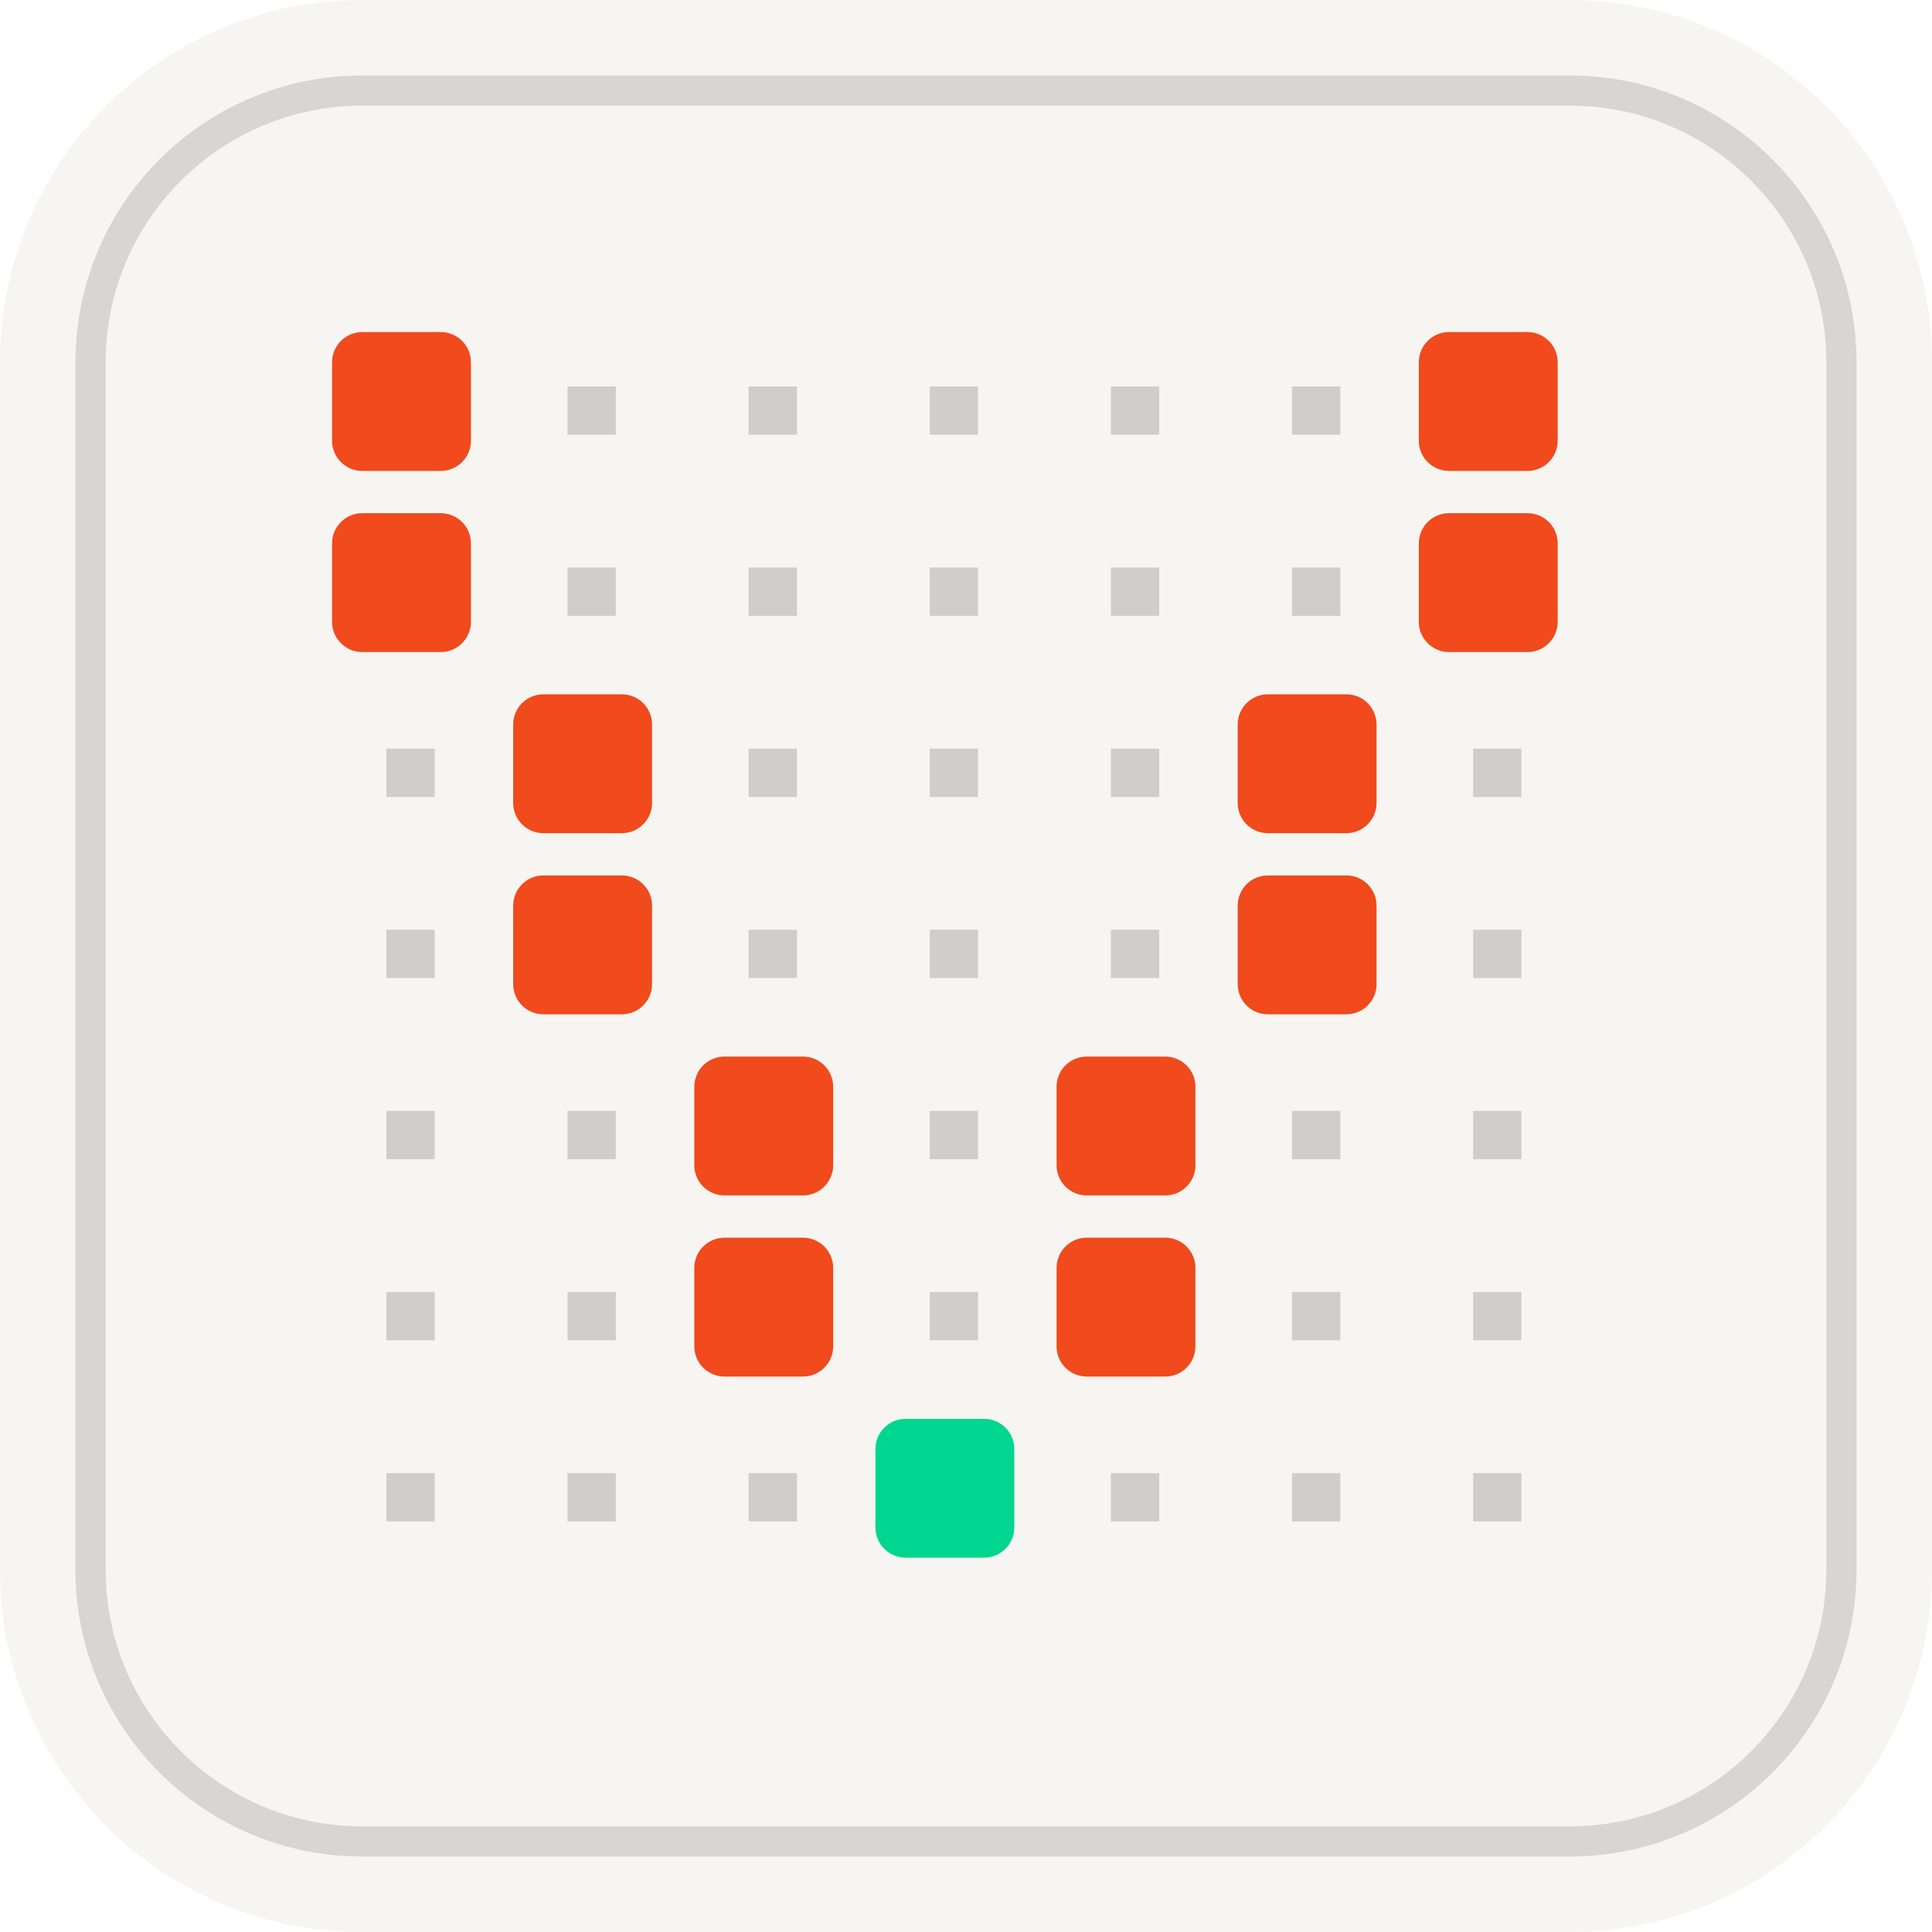
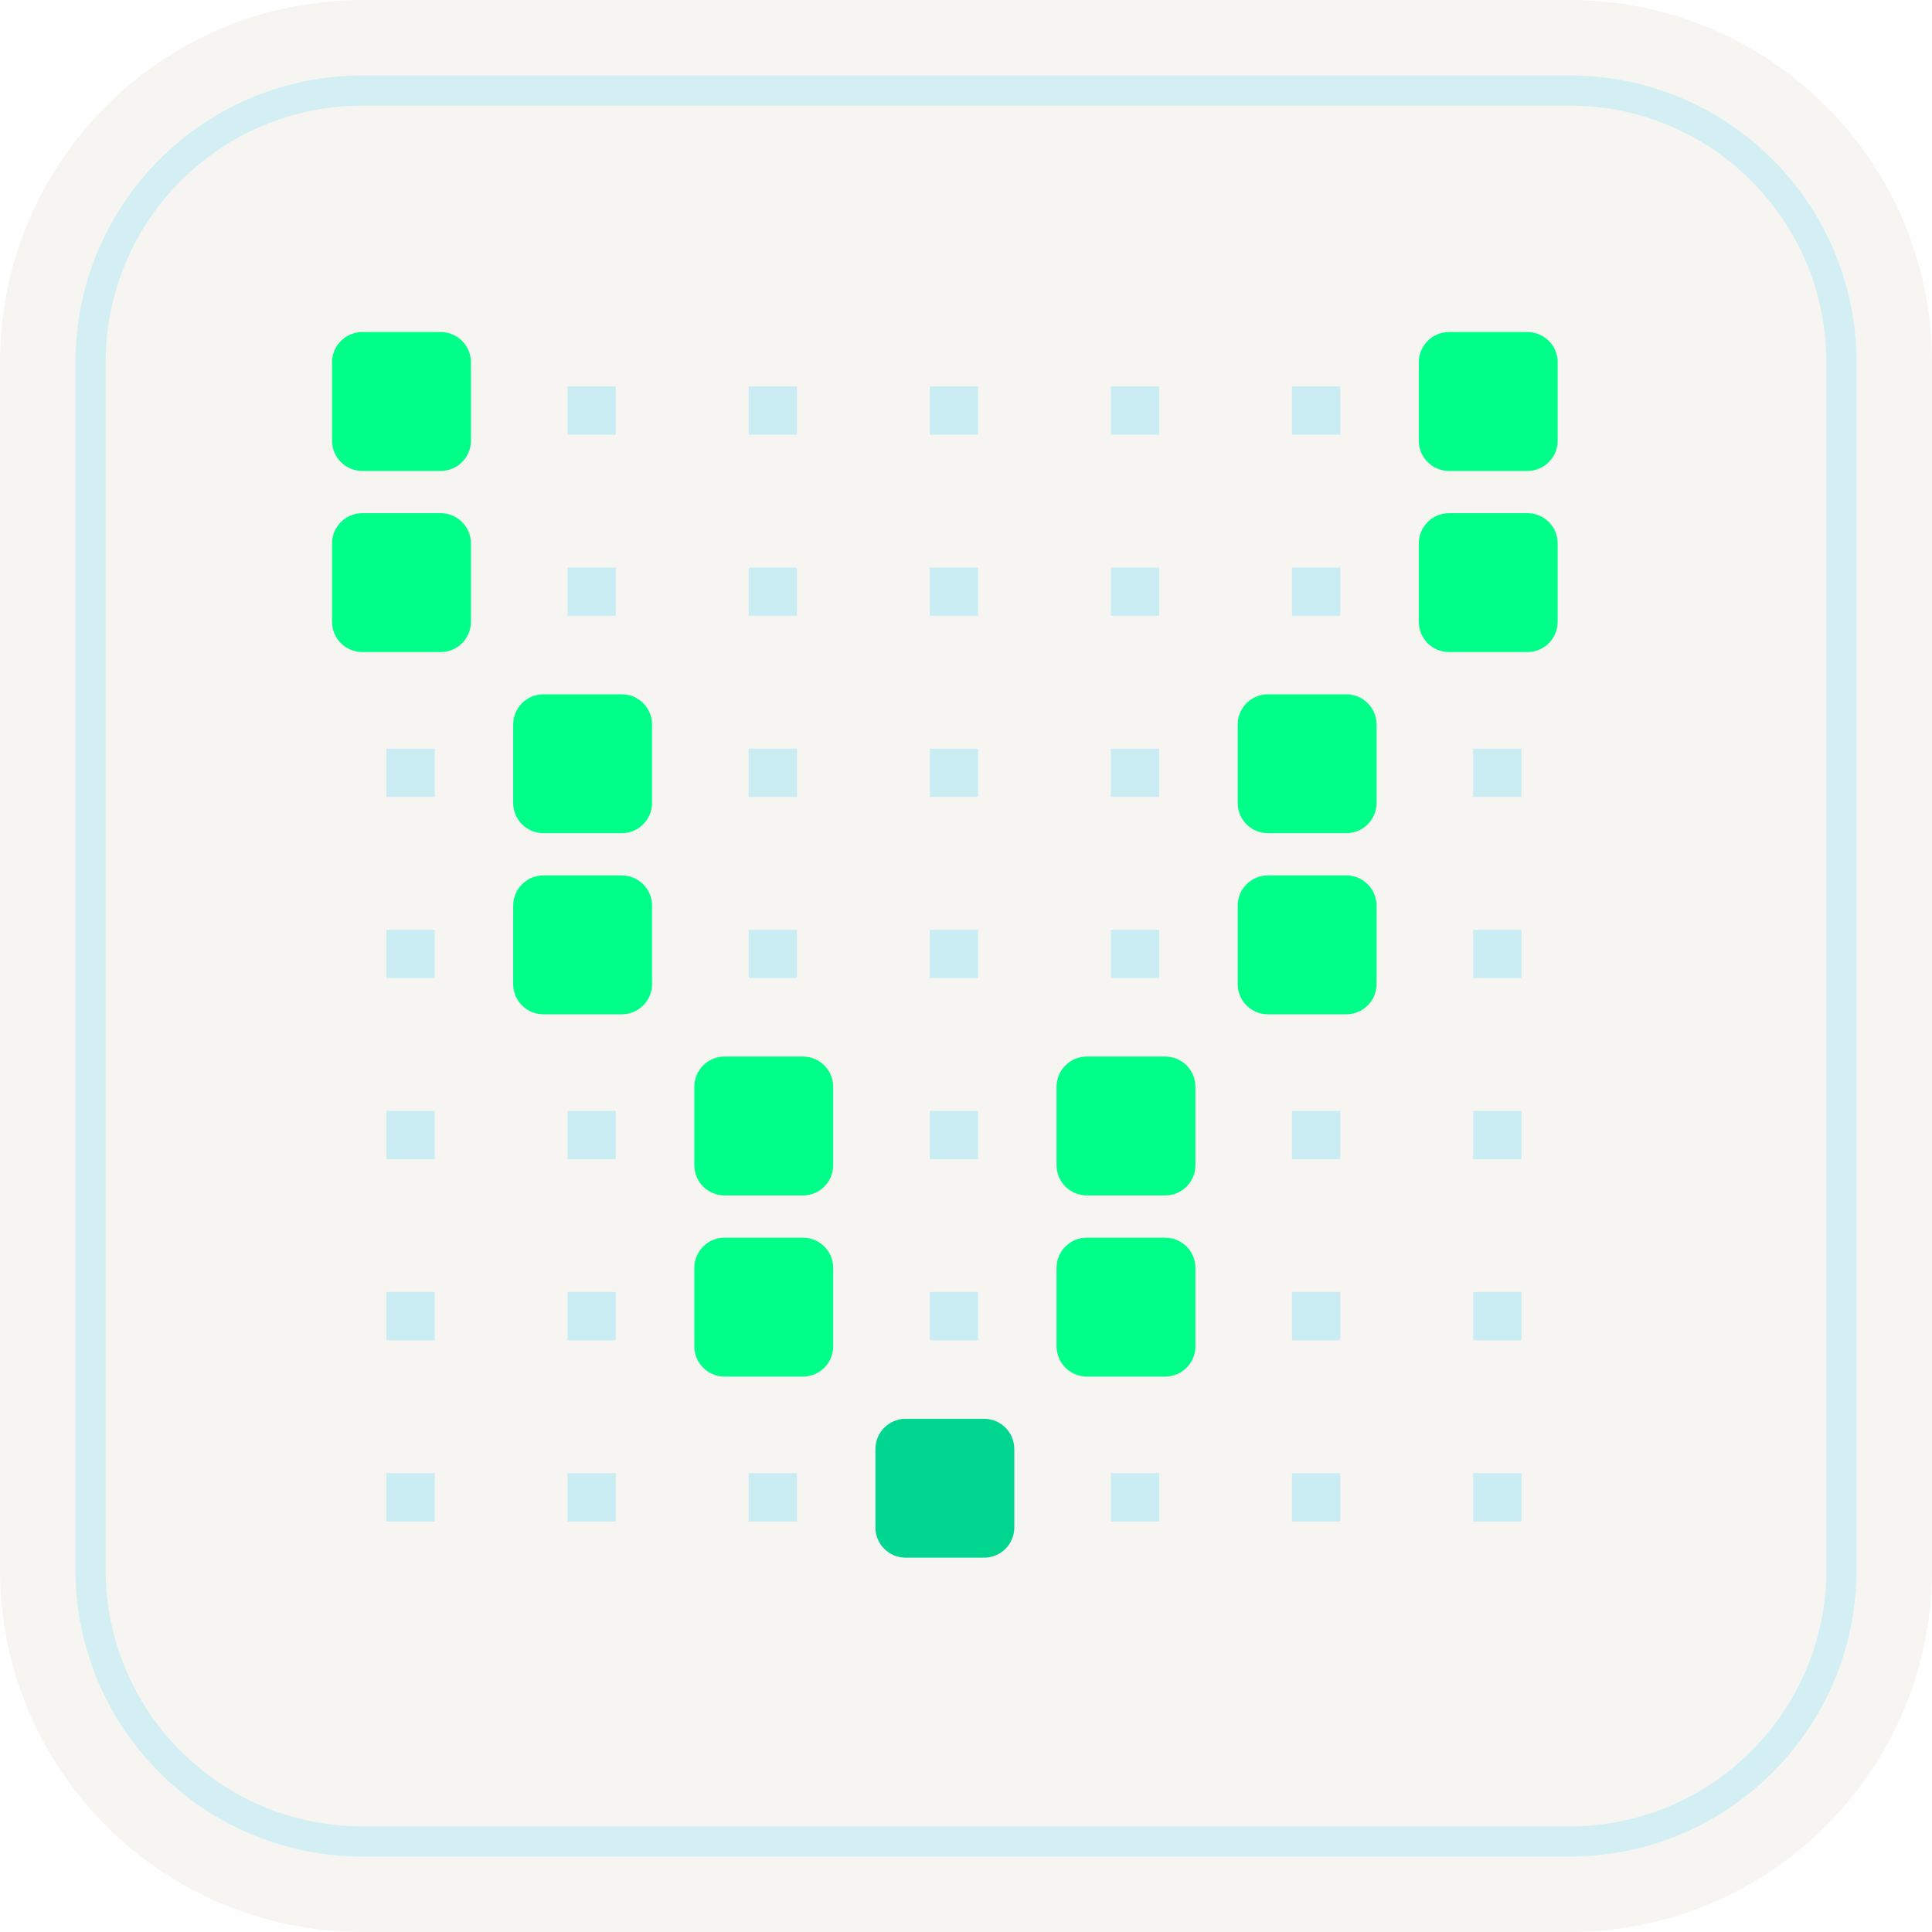
<svg xmlns="http://www.w3.org/2000/svg" viewBox="0 0 64 64">
  <rect width="64" height="64" rx="12" fill="#f6f5f1" />
-   <rect x="3" y="3" width="58" height="58" rx="9" fill="none" stroke="#1c1a17" stroke-opacity=".14" />
-   <rect x="11.0" y="11.0" width="4.6" height="4.6" rx="1" fill="#f04a1d" />
-   <rect x="18.8" y="12.8" width="1.6" height="1.6" fill="#1c1a17" opacity=".18" />
-   <rect x="24.8" y="12.8" width="1.6" height="1.6" fill="#1c1a17" opacity=".18" />
-   <rect x="30.8" y="12.8" width="1.6" height="1.6" fill="#1c1a17" opacity=".18" />
-   <rect x="36.8" y="12.8" width="1.6" height="1.6" fill="#1c1a17" opacity=".18" />
-   <rect x="42.8" y="12.8" width="1.6" height="1.6" fill="#1c1a17" opacity=".18" />
-   <rect x="47.0" y="11.0" width="4.6" height="4.6" rx="1" fill="#f04a1d" />
-   <rect x="11.0" y="17.0" width="4.6" height="4.6" rx="1" fill="#f04a1d" />
-   <rect x="18.8" y="18.8" width="1.6" height="1.6" fill="#1c1a17" opacity=".18" />
-   <rect x="24.8" y="18.8" width="1.6" height="1.6" fill="#1c1a17" opacity=".18" />
-   <rect x="30.8" y="18.8" width="1.6" height="1.6" fill="#1c1a17" opacity=".18" />
-   <rect x="36.8" y="18.8" width="1.6" height="1.6" fill="#1c1a17" opacity=".18" />
-   <rect x="42.8" y="18.8" width="1.6" height="1.6" fill="#1c1a17" opacity=".18" />
-   <rect x="47.0" y="17.0" width="4.6" height="4.6" rx="1" fill="#f04a1d" />
-   <rect x="12.8" y="24.8" width="1.6" height="1.6" fill="#1c1a17" opacity=".18" />
-   <rect x="17.0" y="23.0" width="4.6" height="4.6" rx="1" fill="#f04a1d" />
-   <rect x="24.8" y="24.8" width="1.6" height="1.6" fill="#1c1a17" opacity=".18" />
-   <rect x="30.8" y="24.8" width="1.6" height="1.6" fill="#1c1a17" opacity=".18" />
-   <rect x="36.8" y="24.8" width="1.6" height="1.6" fill="#1c1a17" opacity=".18" />
-   <rect x="41.0" y="23.0" width="4.6" height="4.6" rx="1" fill="#f04a1d" />
-   <rect x="48.8" y="24.8" width="1.6" height="1.6" fill="#1c1a17" opacity=".18" />
-   <rect x="12.8" y="30.8" width="1.6" height="1.6" fill="#1c1a17" opacity=".18" />
-   <rect x="17.0" y="29.0" width="4.6" height="4.6" rx="1" fill="#f04a1d" />
-   <rect x="24.8" y="30.8" width="1.6" height="1.6" fill="#1c1a17" opacity=".18" />
-   <rect x="30.8" y="30.8" width="1.6" height="1.6" fill="#1c1a17" opacity=".18" />
-   <rect x="36.8" y="30.8" width="1.6" height="1.6" fill="#1c1a17" opacity=".18" />
-   <rect x="41.0" y="29.0" width="4.6" height="4.6" rx="1" fill="#f04a1d" />
-   <rect x="48.8" y="30.8" width="1.6" height="1.6" fill="#1c1a17" opacity=".18" />
-   <rect x="12.8" y="36.8" width="1.6" height="1.6" fill="#1c1a17" opacity=".18" />
-   <rect x="18.8" y="36.8" width="1.6" height="1.6" fill="#1c1a17" opacity=".18" />
-   <rect x="23.0" y="35.0" width="4.6" height="4.6" rx="1" fill="#f04a1d" />
-   <rect x="30.8" y="36.8" width="1.6" height="1.6" fill="#1c1a17" opacity=".18" />
-   <rect x="35.0" y="35.0" width="4.6" height="4.6" rx="1" fill="#f04a1d" />
-   <rect x="42.8" y="36.8" width="1.6" height="1.6" fill="#1c1a17" opacity=".18" />
-   <rect x="48.8" y="36.8" width="1.6" height="1.6" fill="#1c1a17" opacity=".18" />
-   <rect x="12.8" y="42.8" width="1.6" height="1.6" fill="#1c1a17" opacity=".18" />
-   <rect x="18.8" y="42.8" width="1.6" height="1.6" fill="#1c1a17" opacity=".18" />
-   <rect x="23.0" y="41.0" width="4.6" height="4.6" rx="1" fill="#f04a1d" />
-   <rect x="30.8" y="42.8" width="1.6" height="1.6" fill="#1c1a17" opacity=".18" />
-   <rect x="35.0" y="41.0" width="4.6" height="4.6" rx="1" fill="#f04a1d" />
-   <rect x="42.8" y="42.8" width="1.6" height="1.6" fill="#1c1a17" opacity=".18" />
-   <rect x="48.8" y="42.8" width="1.6" height="1.6" fill="#1c1a17" opacity=".18" />
-   <rect x="12.8" y="48.8" width="1.6" height="1.6" fill="#1c1a17" opacity=".18" />
-   <rect x="18.8" y="48.8" width="1.6" height="1.6" fill="#1c1a17" opacity=".18" />
-   <rect x="24.8" y="48.8" width="1.6" height="1.6" fill="#1c1a17" opacity=".18" />
+   <rect x="3" y="3" width="58" height="58" rx="9" fill="none" stroke="#00c8ff" stroke-opacity=".14" />
+   <rect x="11.0" y="11.0" width="4.6" height="4.6" rx="1" fill="#00ff88" />
+   <rect x="18.8" y="12.8" width="1.6" height="1.6" fill="#00c8ff" opacity=".18" />
+   <rect x="24.8" y="12.8" width="1.6" height="1.6" fill="#00c8ff" opacity=".18" />
+   <rect x="30.8" y="12.8" width="1.6" height="1.6" fill="#00c8ff" opacity=".18" />
+   <rect x="36.8" y="12.8" width="1.6" height="1.6" fill="#00c8ff" opacity=".18" />
+   <rect x="42.8" y="12.8" width="1.6" height="1.6" fill="#00c8ff" opacity=".18" />
+   <rect x="47.0" y="11.0" width="4.6" height="4.6" rx="1" fill="#00ff88" />
+   <rect x="11.0" y="17.0" width="4.6" height="4.6" rx="1" fill="#00ff88" />
+   <rect x="18.8" y="18.8" width="1.6" height="1.6" fill="#00c8ff" opacity=".18" />
+   <rect x="24.8" y="18.8" width="1.6" height="1.6" fill="#00c8ff" opacity=".18" />
+   <rect x="30.8" y="18.8" width="1.6" height="1.6" fill="#00c8ff" opacity=".18" />
+   <rect x="36.8" y="18.8" width="1.6" height="1.6" fill="#00c8ff" opacity=".18" />
+   <rect x="42.8" y="18.8" width="1.6" height="1.6" fill="#00c8ff" opacity=".18" />
+   <rect x="47.0" y="17.0" width="4.6" height="4.6" rx="1" fill="#00ff88" />
+   <rect x="12.8" y="24.8" width="1.6" height="1.6" fill="#00c8ff" opacity=".18" />
+   <rect x="17.0" y="23.0" width="4.6" height="4.6" rx="1" fill="#00ff88" />
+   <rect x="24.8" y="24.8" width="1.6" height="1.6" fill="#00c8ff" opacity=".18" />
+   <rect x="30.8" y="24.8" width="1.6" height="1.6" fill="#00c8ff" opacity=".18" />
+   <rect x="36.8" y="24.8" width="1.6" height="1.6" fill="#00c8ff" opacity=".18" />
+   <rect x="41.0" y="23.0" width="4.6" height="4.6" rx="1" fill="#00ff88" />
+   <rect x="48.8" y="24.8" width="1.6" height="1.6" fill="#00c8ff" opacity=".18" />
+   <rect x="12.8" y="30.8" width="1.6" height="1.6" fill="#00c8ff" opacity=".18" />
+   <rect x="17.0" y="29.0" width="4.6" height="4.6" rx="1" fill="#00ff88" />
+   <rect x="24.8" y="30.8" width="1.6" height="1.6" fill="#00c8ff" opacity=".18" />
+   <rect x="30.8" y="30.8" width="1.6" height="1.6" fill="#00c8ff" opacity=".18" />
+   <rect x="36.8" y="30.8" width="1.6" height="1.6" fill="#00c8ff" opacity=".18" />
+   <rect x="41.0" y="29.0" width="4.6" height="4.6" rx="1" fill="#00ff88" />
+   <rect x="48.8" y="30.8" width="1.6" height="1.6" fill="#00c8ff" opacity=".18" />
+   <rect x="12.8" y="36.8" width="1.6" height="1.6" fill="#00c8ff" opacity=".18" />
+   <rect x="18.8" y="36.8" width="1.6" height="1.6" fill="#00c8ff" opacity=".18" />
+   <rect x="23.0" y="35.0" width="4.6" height="4.6" rx="1" fill="#00ff88" />
+   <rect x="30.8" y="36.8" width="1.6" height="1.6" fill="#00c8ff" opacity=".18" />
+   <rect x="35.0" y="35.0" width="4.6" height="4.6" rx="1" fill="#00ff88" />
+   <rect x="42.8" y="36.8" width="1.6" height="1.6" fill="#00c8ff" opacity=".18" />
+   <rect x="48.8" y="36.8" width="1.6" height="1.6" fill="#00c8ff" opacity=".18" />
+   <rect x="12.8" y="42.8" width="1.6" height="1.6" fill="#00c8ff" opacity=".18" />
+   <rect x="18.8" y="42.8" width="1.6" height="1.6" fill="#00c8ff" opacity=".18" />
+   <rect x="23.0" y="41.0" width="4.6" height="4.6" rx="1" fill="#00ff88" />
+   <rect x="30.8" y="42.8" width="1.6" height="1.6" fill="#00c8ff" opacity=".18" />
+   <rect x="35.0" y="41.0" width="4.6" height="4.6" rx="1" fill="#00ff88" />
+   <rect x="42.8" y="42.8" width="1.6" height="1.6" fill="#00c8ff" opacity=".18" />
+   <rect x="48.8" y="42.8" width="1.6" height="1.6" fill="#00c8ff" opacity=".18" />
+   <rect x="12.8" y="48.8" width="1.6" height="1.6" fill="#00c8ff" opacity=".18" />
+   <rect x="18.8" y="48.8" width="1.6" height="1.6" fill="#00c8ff" opacity=".18" />
+   <rect x="24.8" y="48.8" width="1.6" height="1.6" fill="#00c8ff" opacity=".18" />
  <rect x="29.0" y="47.0" width="4.6" height="4.6" rx="1" fill="#00d68f" />
-   <rect x="36.8" y="48.8" width="1.6" height="1.6" fill="#1c1a17" opacity=".18" />
-   <rect x="42.8" y="48.8" width="1.6" height="1.6" fill="#1c1a17" opacity=".18" />
-   <rect x="48.8" y="48.8" width="1.6" height="1.6" fill="#1c1a17" opacity=".18" />
+   <rect x="36.8" y="48.8" width="1.6" height="1.6" fill="#00c8ff" opacity=".18" />
+   <rect x="42.8" y="48.8" width="1.6" height="1.6" fill="#00c8ff" opacity=".18" />
+   <rect x="48.8" y="48.8" width="1.6" height="1.6" fill="#00c8ff" opacity=".18" />
</svg>
